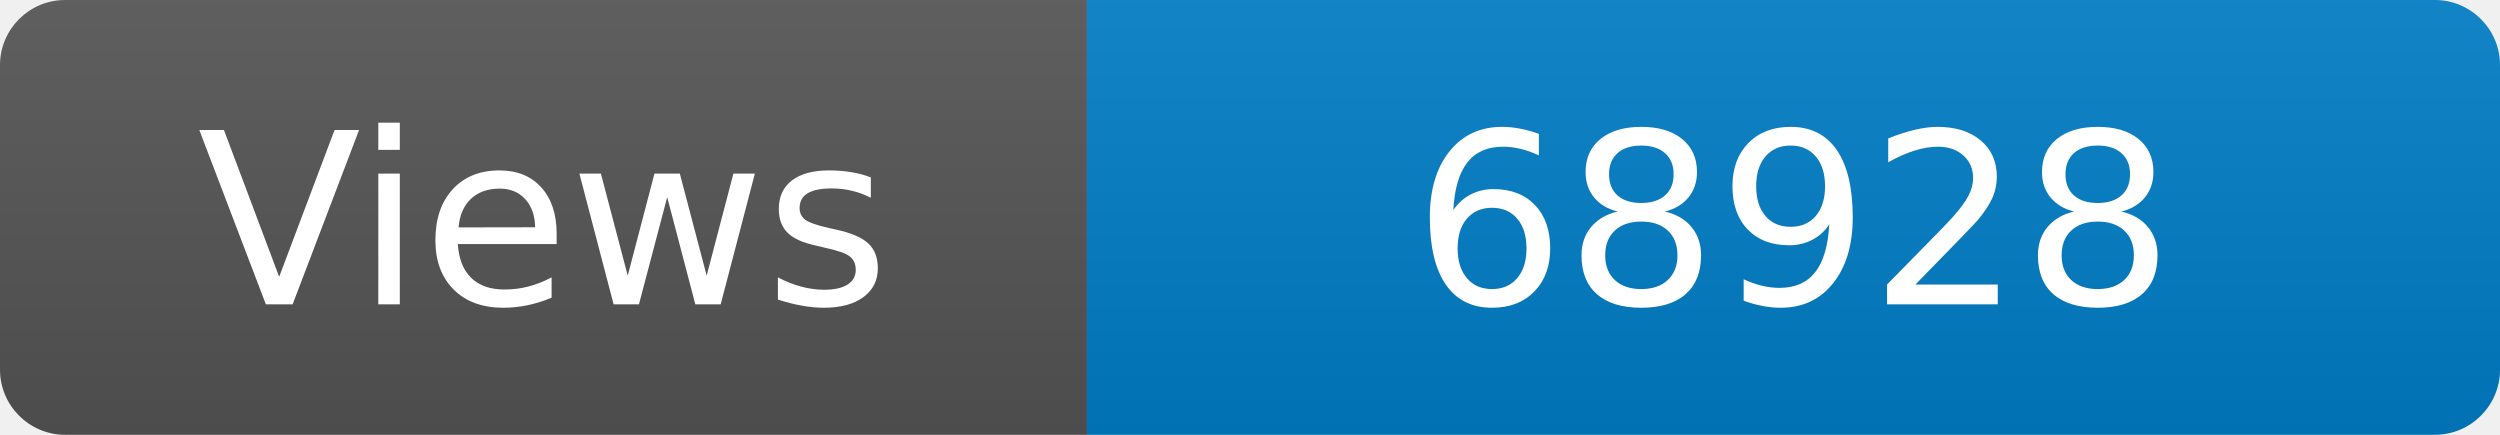
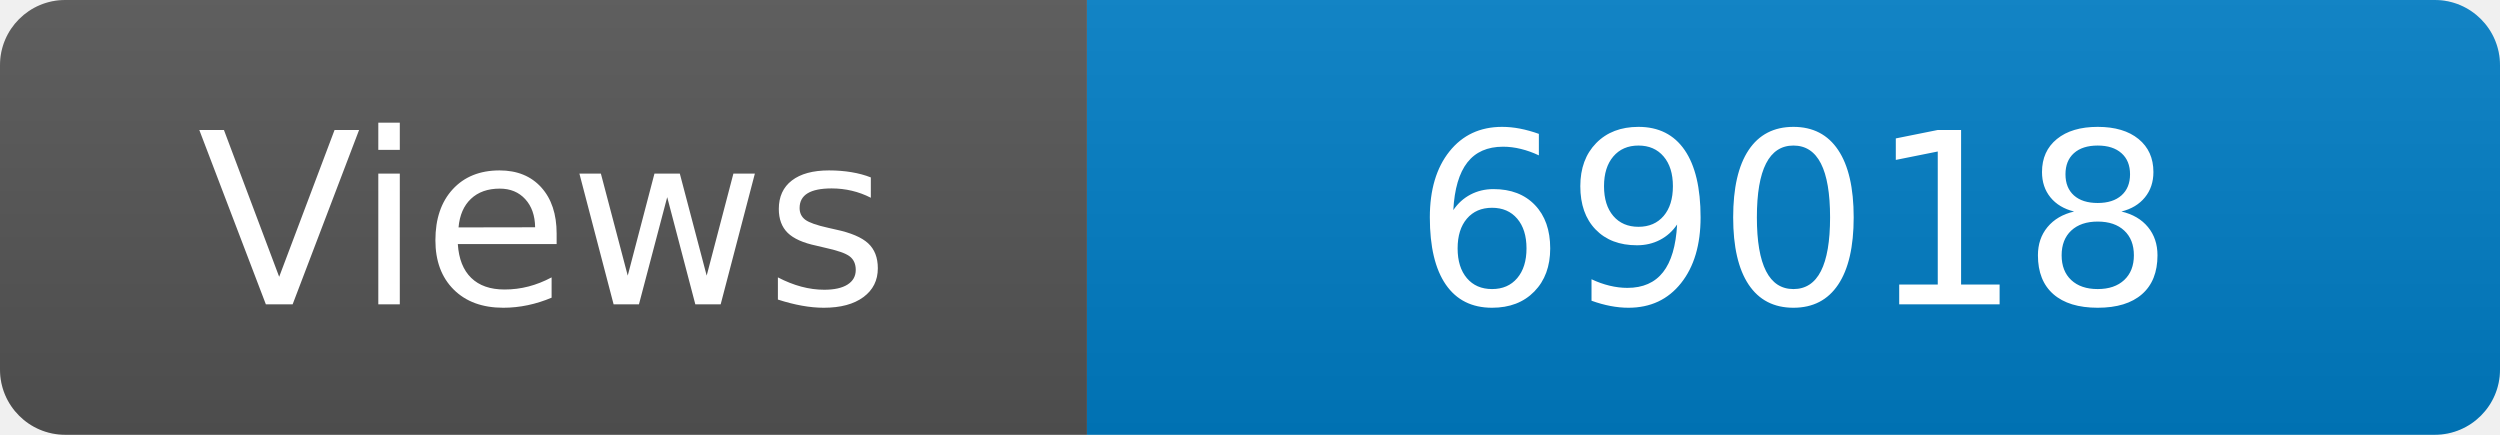
<svg xmlns="http://www.w3.org/2000/svg" width="115" height="20" role="img" aria-label="Maintained?: yes">
  <linearGradient id="s" x2="0" y2="100%">
    <stop offset="0" stop-color="#bbb" stop-opacity=".1" />
    <stop offset="1" stop-opacity=".1" />
  </linearGradient>
  <clipPath id="r">
    <rect width="115" height="20" rx="3" fill="#fff" />
  </clipPath>
  <g clip-path="url(#r)">
    <rect width="50" height="20" fill="#555" />
    <rect x="50" width="160" height="20" fill="#007ec6" />
    <rect width="115" height="20" fill="url(#s)" />
  </g>
  <g fill="#fff" text-anchor="middle" font-family="Verdana,Geneva,DejaVu Sans,sans-serif" font-size="110">
    <text x="250" y="140" transform="scale(.1)" fill="#fff">Views</text>
-     <text x="825" y="140" transform="scale(.1)" fill="#fff">68928</text>
+     <text x="825" y="140" transform="scale(.1)" fill="#fff">69018</text>
  </g>
</svg>
